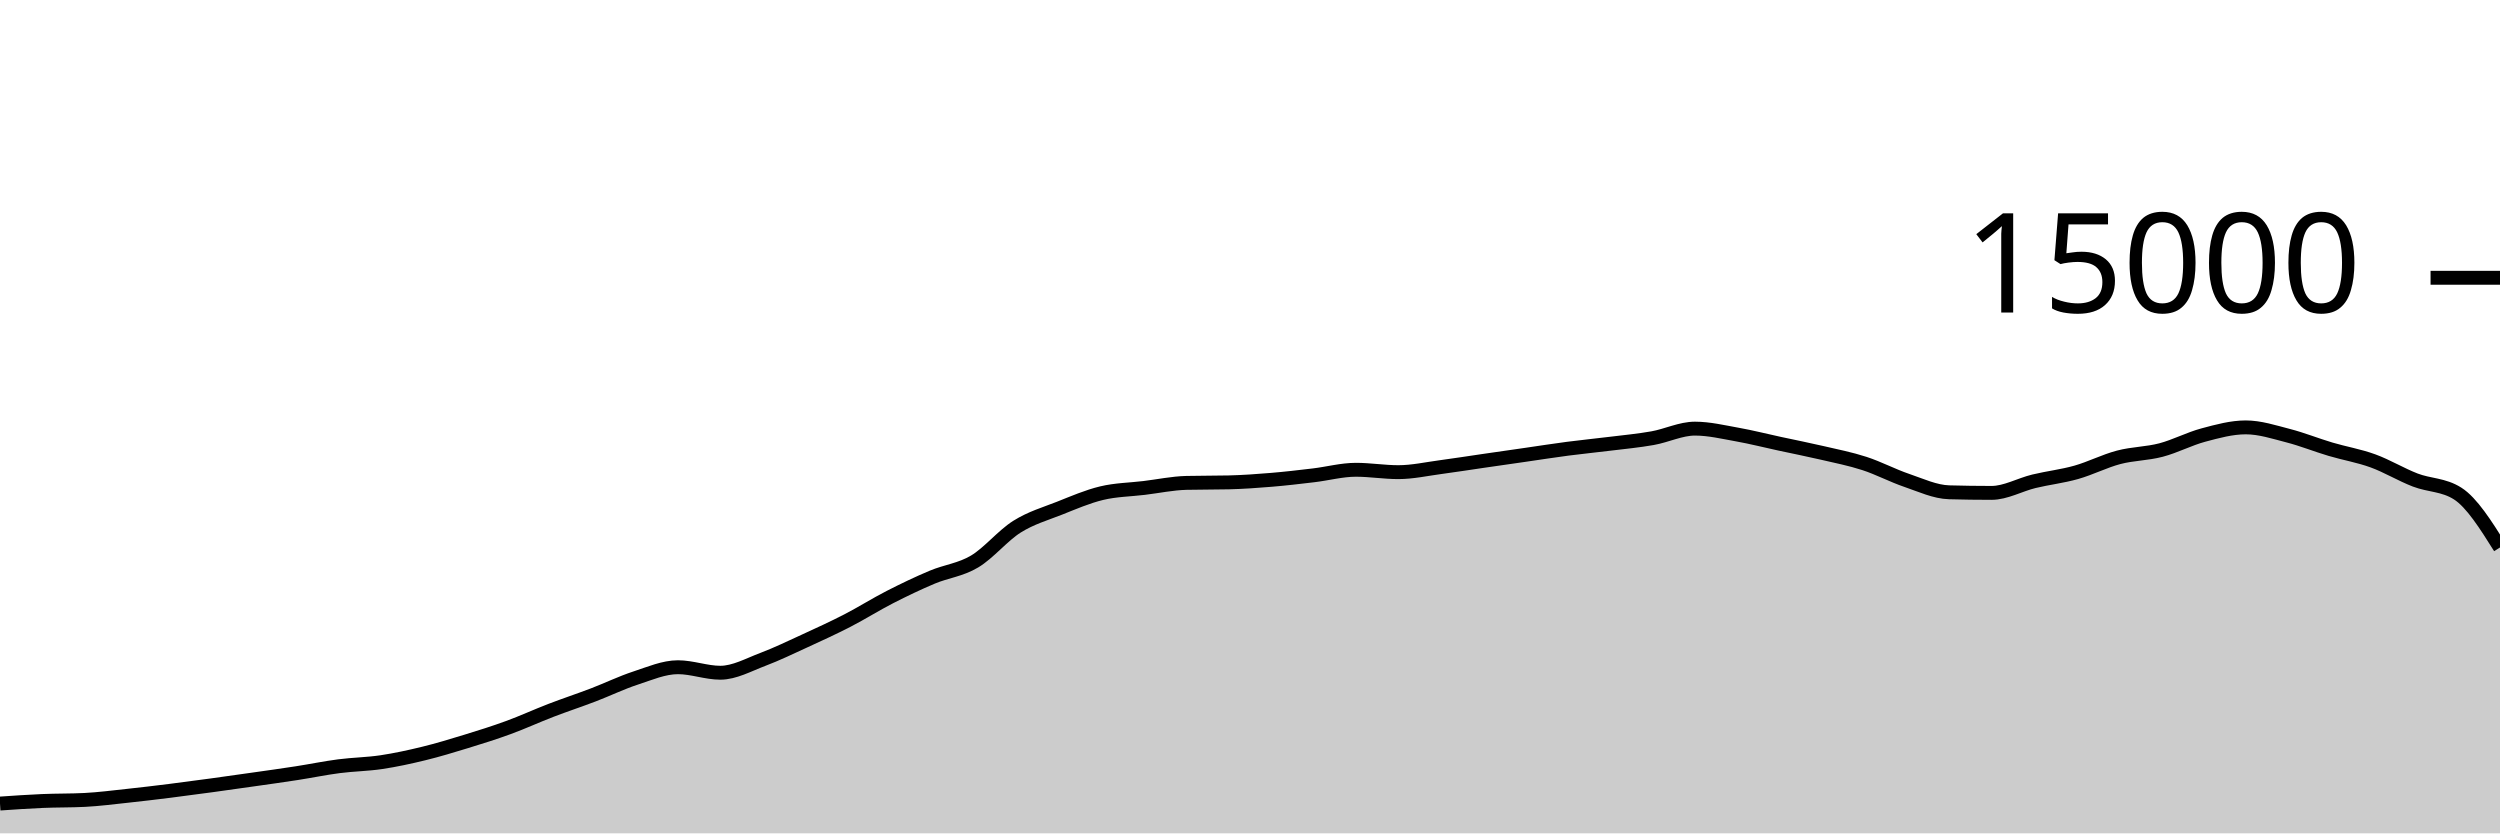
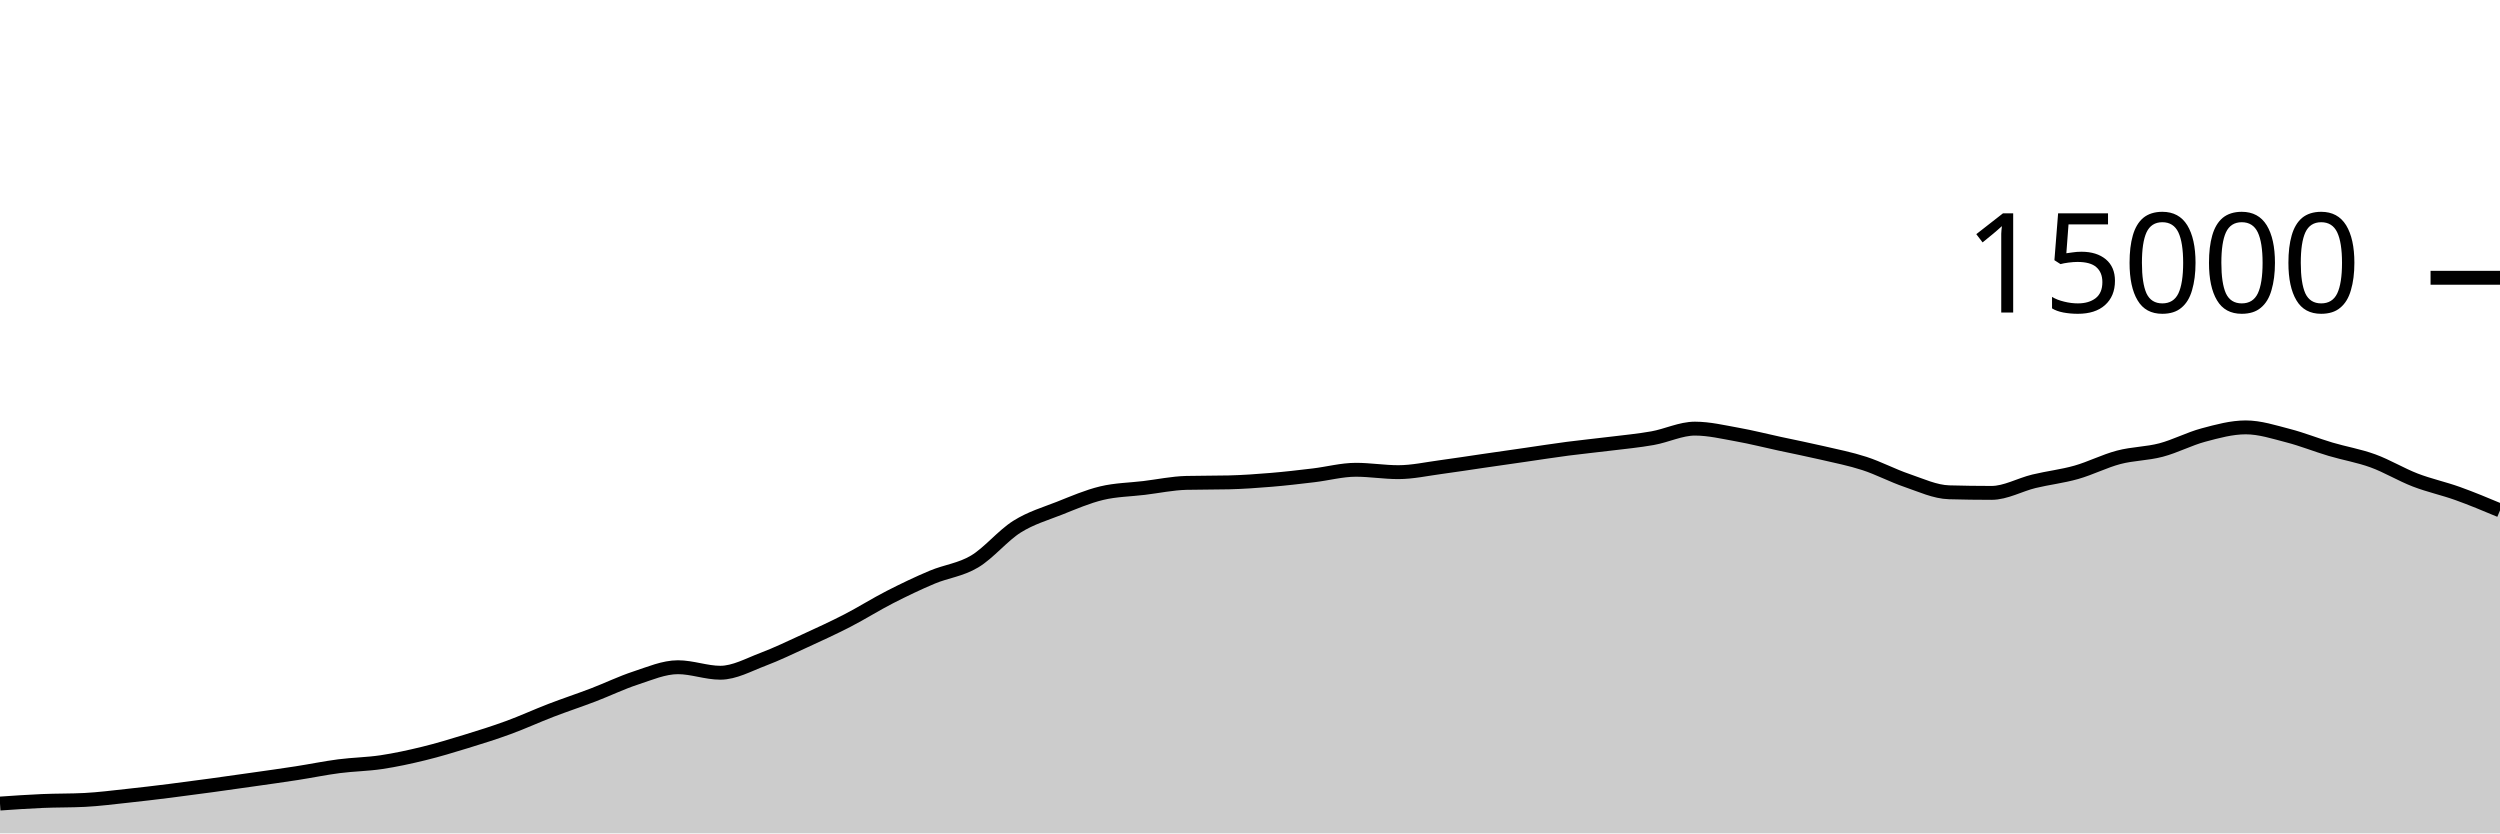
<svg xmlns="http://www.w3.org/2000/svg" viewBox="0 0 180 60">
  <g transform="translate(0,20)">
-     <path class="area" fill="rgba(0, 0, 0, 0.2)" d="M0,37.856C1.017,37.786,2.034,37.716,3.051,37.672C4.068,37.628,5.085,37.646,6.102,37.595C7.119,37.543,8.136,37.41,9.153,37.301C10.169,37.193,11.186,37.071,12.203,36.944C13.22,36.817,14.237,36.68,15.254,36.541C16.271,36.403,17.288,36.257,18.305,36.112C19.322,35.967,20.339,35.827,21.356,35.669C22.373,35.512,23.39,35.3,24.407,35.168C25.424,35.036,26.441,35.027,27.458,34.875C28.475,34.722,29.492,34.502,30.508,34.253C31.525,34.005,32.542,33.696,33.559,33.384C34.576,33.072,35.593,32.754,36.61,32.381C37.627,32.009,38.644,31.54,39.661,31.149C40.678,30.758,41.695,30.423,42.712,30.035C43.729,29.646,44.746,29.151,45.763,28.819C46.78,28.486,47.797,28.04,48.814,28.04C49.831,28.04,50.847,28.437,51.864,28.437C52.881,28.437,53.898,27.864,54.915,27.48C55.932,27.096,56.949,26.603,57.966,26.136C58.983,25.669,60,25.204,61.017,24.68C62.034,24.156,63.051,23.512,64.068,22.992C65.085,22.472,66.102,21.984,67.119,21.557C68.136,21.13,69.153,21.035,70.169,20.429C71.186,19.824,72.203,18.562,73.22,17.923C74.237,17.284,75.254,16.997,76.271,16.595C77.288,16.192,78.305,15.75,79.322,15.507C80.339,15.263,81.356,15.256,82.373,15.133C83.39,15.01,84.407,14.793,85.424,14.768C86.441,14.743,87.458,14.756,88.475,14.731C89.492,14.706,90.508,14.634,91.525,14.549C92.542,14.465,93.559,14.345,94.576,14.224C95.593,14.103,96.61,13.824,97.627,13.824C98.644,13.824,99.661,13.995,100.678,13.995C101.695,13.995,102.712,13.767,103.729,13.632C104.746,13.497,105.763,13.334,106.78,13.187C107.797,13.039,108.814,12.893,109.831,12.747C110.847,12.6,111.864,12.44,112.881,12.307C113.898,12.174,114.915,12.076,115.932,11.949C116.949,11.823,117.966,11.731,118.983,11.549C120,11.368,121.017,10.861,122.034,10.861C123.051,10.861,124.068,11.107,125.085,11.288C126.102,11.469,127.119,11.73,128.136,11.949C129.153,12.169,130.169,12.368,131.186,12.605C132.203,12.842,133.22,13.04,134.237,13.371C135.254,13.701,136.271,14.244,137.288,14.589C138.305,14.935,139.322,15.417,140.339,15.445C141.356,15.474,142.373,15.488,143.39,15.488C144.407,15.488,145.424,14.9,146.441,14.653C147.458,14.407,148.475,14.296,149.492,14.008C150.508,13.72,151.525,13.196,152.542,12.928C153.559,12.66,154.576,12.67,155.593,12.403C156.61,12.135,157.627,11.595,158.644,11.323C159.661,11.051,160.678,10.771,161.695,10.771C162.712,10.771,163.729,11.106,164.746,11.368C165.763,11.63,166.78,12.042,167.797,12.344C168.814,12.646,169.831,12.812,170.847,13.181C171.864,13.551,172.881,14.171,173.898,14.563C174.915,14.955,175.932,14.886,176.949,15.533C177.966,16.18,178.983,17.8,180,19.419L180,40C178.983,40,177.966,40,176.949,40C175.932,40,174.915,40,173.898,40C172.881,40,171.864,40,170.847,40C169.831,40,168.814,40,167.797,40C166.78,40,165.763,40,164.746,40C163.729,40,162.712,40,161.695,40C160.678,40,159.661,40,158.644,40C157.627,40,156.61,40,155.593,40C154.576,40,153.559,40,152.542,40C151.525,40,150.508,40,149.492,40C148.475,40,147.458,40,146.441,40C145.424,40,144.407,40,143.39,40C142.373,40,141.356,40,140.339,40C139.322,40,138.305,40,137.288,40C136.271,40,135.254,40,134.237,40C133.22,40,132.203,40,131.186,40C130.169,40,129.153,40,128.136,40C127.119,40,126.102,40,125.085,40C124.068,40,123.051,40,122.034,40C121.017,40,120,40,118.983,40C117.966,40,116.949,40,115.932,40C114.915,40,113.898,40,112.881,40C111.864,40,110.847,40,109.831,40C108.814,40,107.797,40,106.78,40C105.763,40,104.746,40,103.729,40C102.712,40,101.695,40,100.678,40C99.661,40,98.644,40,97.627,40C96.61,40,95.593,40,94.576,40C93.559,40,92.542,40,91.525,40C90.508,40,89.492,40,88.475,40C87.458,40,86.441,40,85.424,40C84.407,40,83.39,40,82.373,40C81.356,40,80.339,40,79.322,40C78.305,40,77.288,40,76.271,40C75.254,40,74.237,40,73.22,40C72.203,40,71.186,40,70.169,40C69.153,40,68.136,40,67.119,40C66.102,40,65.085,40,64.068,40C63.051,40,62.034,40,61.017,40C60,40,58.983,40,57.966,40C56.949,40,55.932,40,54.915,40C53.898,40,52.881,40,51.864,40C50.847,40,49.831,40,48.814,40C47.797,40,46.78,40,45.763,40C44.746,40,43.729,40,42.712,40C41.695,40,40.678,40,39.661,40C38.644,40,37.627,40,36.61,40C35.593,40,34.576,40,33.559,40C32.542,40,31.525,40,30.508,40C29.492,40,28.475,40,27.458,40C26.441,40,25.424,40,24.407,40C23.39,40,22.373,40,21.356,40C20.339,40,19.322,40,18.305,40C17.288,40,16.271,40,15.254,40C14.237,40,13.22,40,12.203,40C11.186,40,10.169,40,9.153,40C8.136,40,7.119,40,6.102,40C5.085,40,4.068,40,3.051,40C2.034,40,1.017,40,0,40Z" />
-     <path class="line" stroke="black" fill="none" d="M0,37.856C1.017,37.786,2.034,37.716,3.051,37.672C4.068,37.628,5.085,37.646,6.102,37.595C7.119,37.543,8.136,37.41,9.153,37.301C10.169,37.193,11.186,37.071,12.203,36.944C13.22,36.817,14.237,36.68,15.254,36.541C16.271,36.403,17.288,36.257,18.305,36.112C19.322,35.967,20.339,35.827,21.356,35.669C22.373,35.512,23.39,35.3,24.407,35.168C25.424,35.036,26.441,35.027,27.458,34.875C28.475,34.722,29.492,34.502,30.508,34.253C31.525,34.005,32.542,33.696,33.559,33.384C34.576,33.072,35.593,32.754,36.61,32.381C37.627,32.009,38.644,31.54,39.661,31.149C40.678,30.758,41.695,30.423,42.712,30.035C43.729,29.646,44.746,29.151,45.763,28.819C46.78,28.486,47.797,28.04,48.814,28.04C49.831,28.04,50.847,28.437,51.864,28.437C52.881,28.437,53.898,27.864,54.915,27.48C55.932,27.096,56.949,26.603,57.966,26.136C58.983,25.669,60,25.204,61.017,24.68C62.034,24.156,63.051,23.512,64.068,22.992C65.085,22.472,66.102,21.984,67.119,21.557C68.136,21.13,69.153,21.035,70.169,20.429C71.186,19.824,72.203,18.562,73.22,17.923C74.237,17.284,75.254,16.997,76.271,16.595C77.288,16.192,78.305,15.75,79.322,15.507C80.339,15.263,81.356,15.256,82.373,15.133C83.39,15.01,84.407,14.793,85.424,14.768C86.441,14.743,87.458,14.756,88.475,14.731C89.492,14.706,90.508,14.634,91.525,14.549C92.542,14.465,93.559,14.345,94.576,14.224C95.593,14.103,96.61,13.824,97.627,13.824C98.644,13.824,99.661,13.995,100.678,13.995C101.695,13.995,102.712,13.767,103.729,13.632C104.746,13.497,105.763,13.334,106.78,13.187C107.797,13.039,108.814,12.893,109.831,12.747C110.847,12.6,111.864,12.44,112.881,12.307C113.898,12.174,114.915,12.076,115.932,11.949C116.949,11.823,117.966,11.731,118.983,11.549C120,11.368,121.017,10.861,122.034,10.861C123.051,10.861,124.068,11.107,125.085,11.288C126.102,11.469,127.119,11.73,128.136,11.949C129.153,12.169,130.169,12.368,131.186,12.605C132.203,12.842,133.22,13.04,134.237,13.371C135.254,13.701,136.271,14.244,137.288,14.589C138.305,14.935,139.322,15.417,140.339,15.445C141.356,15.474,142.373,15.488,143.39,15.488C144.407,15.488,145.424,14.9,146.441,14.653C147.458,14.407,148.475,14.296,149.492,14.008C150.508,13.72,151.525,13.196,152.542,12.928C153.559,12.66,154.576,12.67,155.593,12.403C156.61,12.135,157.627,11.595,158.644,11.323C159.661,11.051,160.678,10.771,161.695,10.771C162.712,10.771,163.729,11.106,164.746,11.368C165.763,11.63,166.78,12.042,167.797,12.344C168.814,12.646,169.831,12.812,170.847,13.181C171.864,13.551,172.881,14.171,173.898,14.563C174.915,14.955,175.932,14.886,176.949,15.533C177.966,16.18,178.983,17.8,180,19.419" />
+     <path class="area" fill="rgba(0, 0, 0, 0.2)" d="M0,37.856C1.017,37.786,2.034,37.716,3.051,37.672C4.068,37.628,5.085,37.646,6.102,37.595C7.119,37.543,8.136,37.41,9.153,37.301C10.169,37.193,11.186,37.071,12.203,36.944C13.22,36.817,14.237,36.68,15.254,36.541C16.271,36.403,17.288,36.257,18.305,36.112C19.322,35.967,20.339,35.827,21.356,35.669C22.373,35.512,23.39,35.3,24.407,35.168C25.424,35.036,26.441,35.027,27.458,34.875C28.475,34.722,29.492,34.502,30.508,34.253C31.525,34.005,32.542,33.696,33.559,33.384C34.576,33.072,35.593,32.754,36.61,32.381C37.627,32.009,38.644,31.54,39.661,31.149C40.678,30.758,41.695,30.423,42.712,30.035C43.729,29.646,44.746,29.151,45.763,28.819C46.78,28.486,47.797,28.04,48.814,28.04C49.831,28.04,50.847,28.437,51.864,28.437C52.881,28.437,53.898,27.864,54.915,27.48C55.932,27.096,56.949,26.603,57.966,26.136C58.983,25.669,60,25.204,61.017,24.68C62.034,24.156,63.051,23.512,64.068,22.992C65.085,22.472,66.102,21.984,67.119,21.557C68.136,21.13,69.153,21.035,70.169,20.429C71.186,19.824,72.203,18.562,73.22,17.923C74.237,17.284,75.254,16.997,76.271,16.595C77.288,16.192,78.305,15.75,79.322,15.507C80.339,15.263,81.356,15.256,82.373,15.133C83.39,15.01,84.407,14.793,85.424,14.768C86.441,14.743,87.458,14.756,88.475,14.731C89.492,14.706,90.508,14.634,91.525,14.549C92.542,14.465,93.559,14.345,94.576,14.224C95.593,14.103,96.61,13.824,97.627,13.824C98.644,13.824,99.661,13.995,100.678,13.995C101.695,13.995,102.712,13.767,103.729,13.632C104.746,13.497,105.763,13.334,106.78,13.187C107.797,13.039,108.814,12.893,109.831,12.747C110.847,12.6,111.864,12.44,112.881,12.307C113.898,12.174,114.915,12.076,115.932,11.949C116.949,11.823,117.966,11.731,118.983,11.549C120,11.368,121.017,10.861,122.034,10.861C123.051,10.861,124.068,11.107,125.085,11.288C126.102,11.469,127.119,11.73,128.136,11.949C129.153,12.169,130.169,12.368,131.186,12.605C132.203,12.842,133.22,13.04,134.237,13.371C135.254,13.701,136.271,14.244,137.288,14.589C138.305,14.935,139.322,15.417,140.339,15.445C141.356,15.474,142.373,15.488,143.39,15.488C144.407,15.488,145.424,14.9,146.441,14.653C147.458,14.407,148.475,14.296,149.492,14.008C150.508,13.72,151.525,13.196,152.542,12.928C153.559,12.66,154.576,12.67,155.593,12.403C156.61,12.135,157.627,11.595,158.644,11.323C159.661,11.051,160.678,10.771,161.695,10.771C162.712,10.771,163.729,11.106,164.746,11.368C165.763,11.63,166.78,12.042,167.797,12.344C168.814,12.646,169.831,12.812,170.847,13.181C171.864,13.551,172.881,14.171,173.898,14.563C174.915,14.955,175.932,15.169,176.949,15.533C177.966,15.898,178.983,16.324,180,16.749L180,40C178.983,40,177.966,40,176.949,40C175.932,40,174.915,40,173.898,40C172.881,40,171.864,40,170.847,40C169.831,40,168.814,40,167.797,40C166.78,40,165.763,40,164.746,40C163.729,40,162.712,40,161.695,40C160.678,40,159.661,40,158.644,40C157.627,40,156.61,40,155.593,40C154.576,40,153.559,40,152.542,40C151.525,40,150.508,40,149.492,40C148.475,40,147.458,40,146.441,40C145.424,40,144.407,40,143.39,40C142.373,40,141.356,40,140.339,40C139.322,40,138.305,40,137.288,40C136.271,40,135.254,40,134.237,40C133.22,40,132.203,40,131.186,40C130.169,40,129.153,40,128.136,40C127.119,40,126.102,40,125.085,40C124.068,40,123.051,40,122.034,40C121.017,40,120,40,118.983,40C117.966,40,116.949,40,115.932,40C114.915,40,113.898,40,112.881,40C111.864,40,110.847,40,109.831,40C108.814,40,107.797,40,106.78,40C105.763,40,104.746,40,103.729,40C102.712,40,101.695,40,100.678,40C99.661,40,98.644,40,97.627,40C96.61,40,95.593,40,94.576,40C93.559,40,92.542,40,91.525,40C90.508,40,89.492,40,88.475,40C87.458,40,86.441,40,85.424,40C84.407,40,83.39,40,82.373,40C81.356,40,80.339,40,79.322,40C78.305,40,77.288,40,76.271,40C75.254,40,74.237,40,73.22,40C72.203,40,71.186,40,70.169,40C69.153,40,68.136,40,67.119,40C66.102,40,65.085,40,64.068,40C63.051,40,62.034,40,61.017,40C60,40,58.983,40,57.966,40C56.949,40,55.932,40,54.915,40C53.898,40,52.881,40,51.864,40C50.847,40,49.831,40,48.814,40C47.797,40,46.78,40,45.763,40C44.746,40,43.729,40,42.712,40C41.695,40,40.678,40,39.661,40C38.644,40,37.627,40,36.61,40C35.593,40,34.576,40,33.559,40C32.542,40,31.525,40,30.508,40C29.492,40,28.475,40,27.458,40C26.441,40,25.424,40,24.407,40C23.39,40,22.373,40,21.356,40C20.339,40,19.322,40,18.305,40C17.288,40,16.271,40,15.254,40C14.237,40,13.22,40,12.203,40C11.186,40,10.169,40,9.153,40C8.136,40,7.119,40,6.102,40C5.085,40,4.068,40,3.051,40C2.034,40,1.017,40,0,40Z" />
+     <path class="line" stroke="black" fill="none" d="M0,37.856C1.017,37.786,2.034,37.716,3.051,37.672C4.068,37.628,5.085,37.646,6.102,37.595C7.119,37.543,8.136,37.41,9.153,37.301C10.169,37.193,11.186,37.071,12.203,36.944C13.22,36.817,14.237,36.68,15.254,36.541C16.271,36.403,17.288,36.257,18.305,36.112C19.322,35.967,20.339,35.827,21.356,35.669C22.373,35.512,23.39,35.3,24.407,35.168C25.424,35.036,26.441,35.027,27.458,34.875C28.475,34.722,29.492,34.502,30.508,34.253C31.525,34.005,32.542,33.696,33.559,33.384C34.576,33.072,35.593,32.754,36.61,32.381C37.627,32.009,38.644,31.54,39.661,31.149C40.678,30.758,41.695,30.423,42.712,30.035C43.729,29.646,44.746,29.151,45.763,28.819C46.78,28.486,47.797,28.04,48.814,28.04C49.831,28.04,50.847,28.437,51.864,28.437C52.881,28.437,53.898,27.864,54.915,27.48C55.932,27.096,56.949,26.603,57.966,26.136C58.983,25.669,60,25.204,61.017,24.68C62.034,24.156,63.051,23.512,64.068,22.992C65.085,22.472,66.102,21.984,67.119,21.557C68.136,21.13,69.153,21.035,70.169,20.429C71.186,19.824,72.203,18.562,73.22,17.923C74.237,17.284,75.254,16.997,76.271,16.595C77.288,16.192,78.305,15.75,79.322,15.507C80.339,15.263,81.356,15.256,82.373,15.133C83.39,15.01,84.407,14.793,85.424,14.768C86.441,14.743,87.458,14.756,88.475,14.731C89.492,14.706,90.508,14.634,91.525,14.549C92.542,14.465,93.559,14.345,94.576,14.224C95.593,14.103,96.61,13.824,97.627,13.824C98.644,13.824,99.661,13.995,100.678,13.995C101.695,13.995,102.712,13.767,103.729,13.632C104.746,13.497,105.763,13.334,106.78,13.187C107.797,13.039,108.814,12.893,109.831,12.747C110.847,12.6,111.864,12.44,112.881,12.307C113.898,12.174,114.915,12.076,115.932,11.949C116.949,11.823,117.966,11.731,118.983,11.549C120,11.368,121.017,10.861,122.034,10.861C123.051,10.861,124.068,11.107,125.085,11.288C126.102,11.469,127.119,11.73,128.136,11.949C129.153,12.169,130.169,12.368,131.186,12.605C132.203,12.842,133.22,13.04,134.237,13.371C135.254,13.701,136.271,14.244,137.288,14.589C138.305,14.935,139.322,15.417,140.339,15.445C141.356,15.474,142.373,15.488,143.39,15.488C144.407,15.488,145.424,14.9,146.441,14.653C147.458,14.407,148.475,14.296,149.492,14.008C150.508,13.72,151.525,13.196,152.542,12.928C153.559,12.66,154.576,12.67,155.593,12.403C156.61,12.135,157.627,11.595,158.644,11.323C159.661,11.051,160.678,10.771,161.695,10.771C162.712,10.771,163.729,11.106,164.746,11.368C165.763,11.63,166.78,12.042,167.797,12.344C168.814,12.646,169.831,12.812,170.847,13.181C171.864,13.551,172.881,14.171,173.898,14.563C174.915,14.955,175.932,15.169,176.949,15.533C177.966,15.898,178.983,16.324,180,16.749" />
    <path class="axis-ceiling" stroke-width="1" stroke="black" fill="none" d="M175,0L180,0" />
    <text class="axis-ceiling-label" font-family="sans-serif" text-anchor="end" font-size="10px" x="170" y="2.5">15000</text>
  </g>
</svg>
